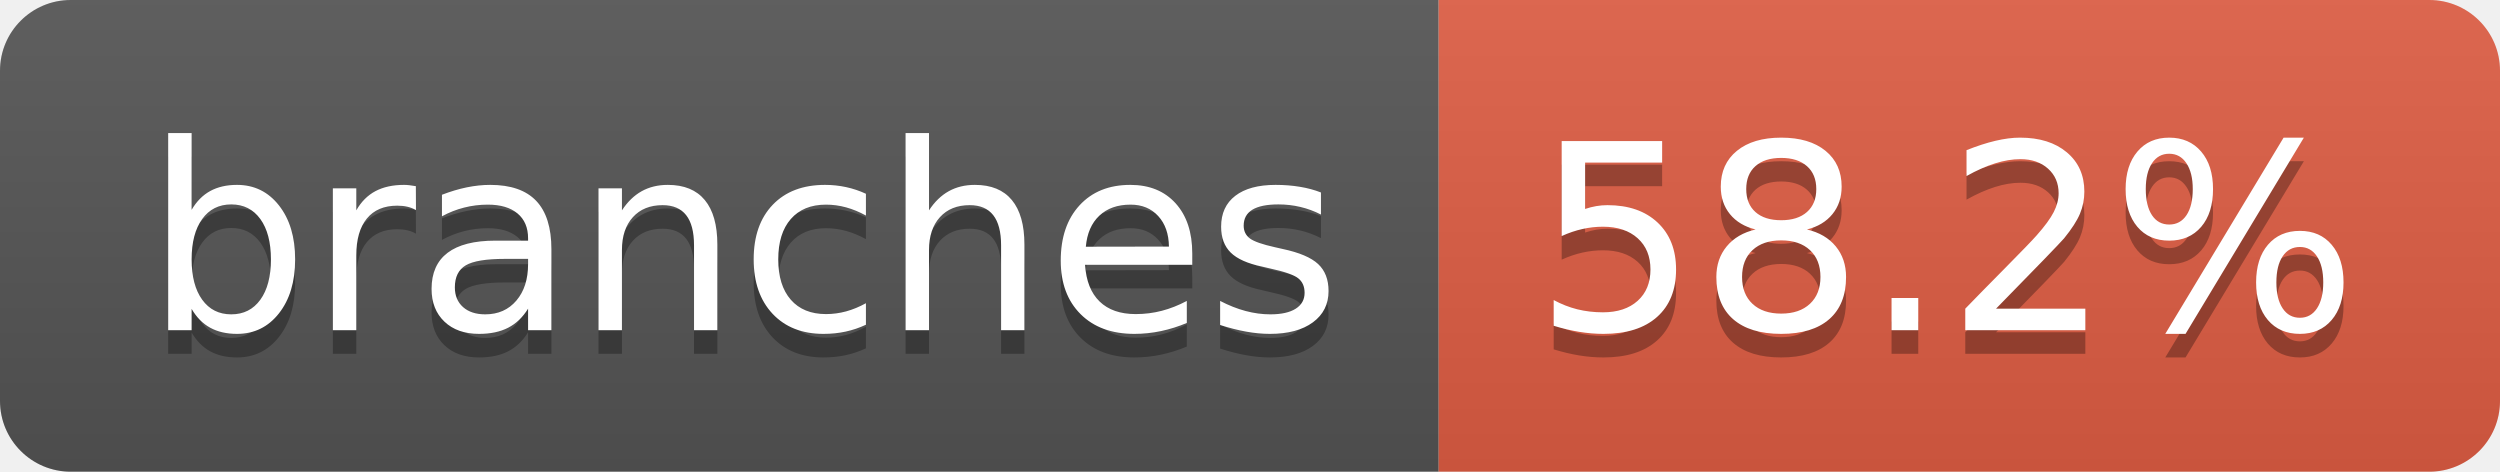
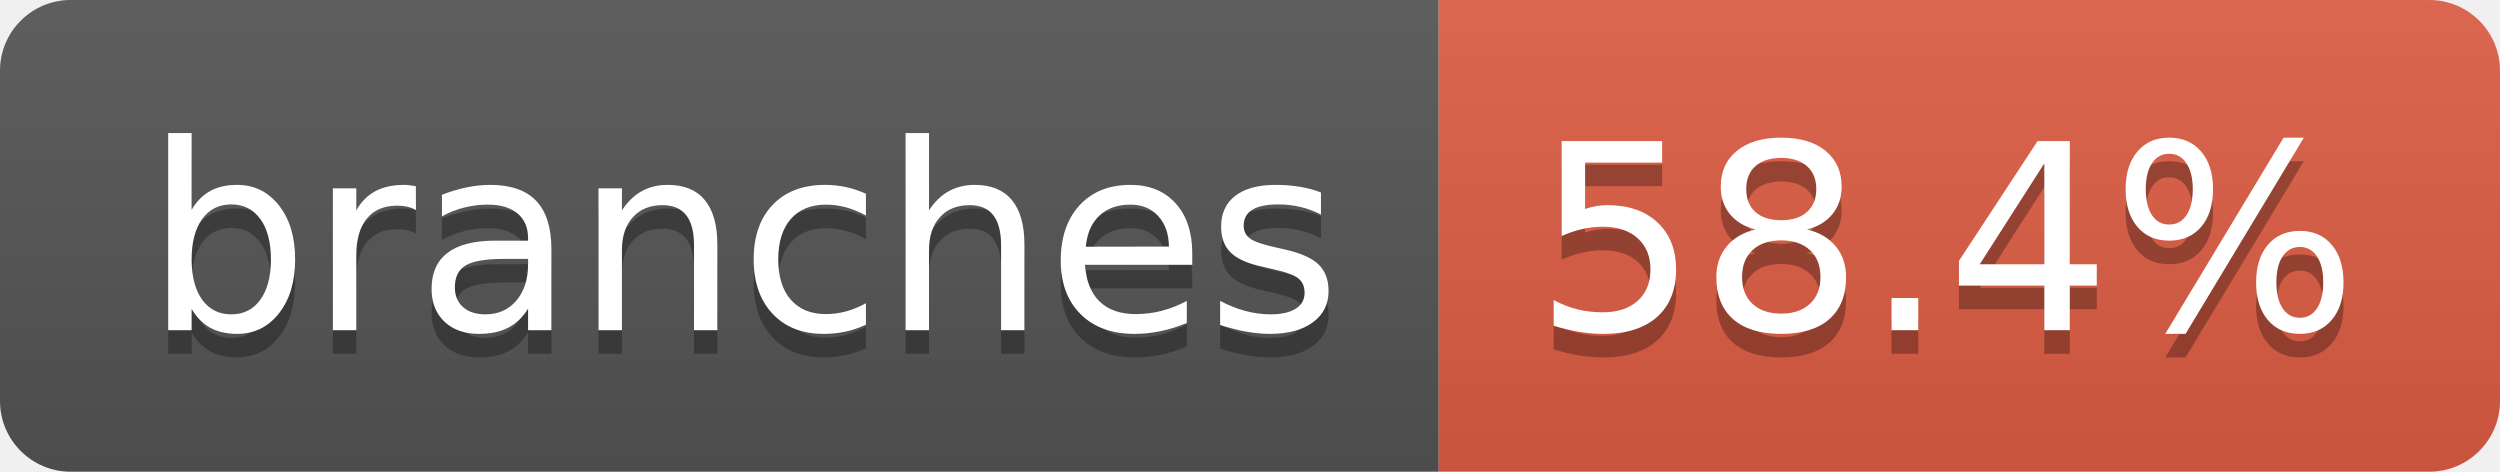
- <svg xmlns="http://www.w3.org/2000/svg" width="106" height="20" role="img" aria-label="branches: 58.2%">
+ <svg xmlns="http://www.w3.org/2000/svg" width="106" height="20" role="img" aria-label="branches: 58.4%">
  <linearGradient id="s" x2="0" y2="100%">
    <stop offset="0" stop-color="#bbb" stop-opacity=".1" />
    <stop offset="1" stop-opacity=".1" />
  </linearGradient>
  <clipPath id="r">
    <rect width="106" height="20" rx="3" fill="#fff" />
  </clipPath>
  <g clip-path="url(#r)">
    <rect width="61" height="20" fill="#555" />
    <rect x="61" width="45" height="20" fill="#e05d44" />
    <rect width="106" height="20" fill="url(#s)" />
  </g>
  <g fill="#fff" text-anchor="middle" font-family="Verdana,Geneva,DejaVu Sans,sans-serif" text-rendering="geometricPrecision" font-size="110">
    <text aria-hidden="true" x="315" y="150" fill="#010101" fill-opacity=".3" transform="scale(.1)" textLength="507">branches</text>
    <text x="315" y="140" transform="scale(.1)" fill="#fff" textLength="507">branches</text>
-     <text aria-hidden="true" x="825" y="150" fill="#010101" fill-opacity=".3" transform="scale(.1)" textLength="350">58.2%</text>
-     <text x="825" y="140" transform="scale(.1)" fill="#fff" textLength="350">58.2%</text>
+     <text aria-hidden="true" x="825" y="150" fill="#010101" fill-opacity=".3" transform="scale(.1)" textLength="350">58.4%</text>
+     <text x="825" y="140" transform="scale(.1)" fill="#fff" textLength="350">58.4%</text>
  </g>
</svg>
